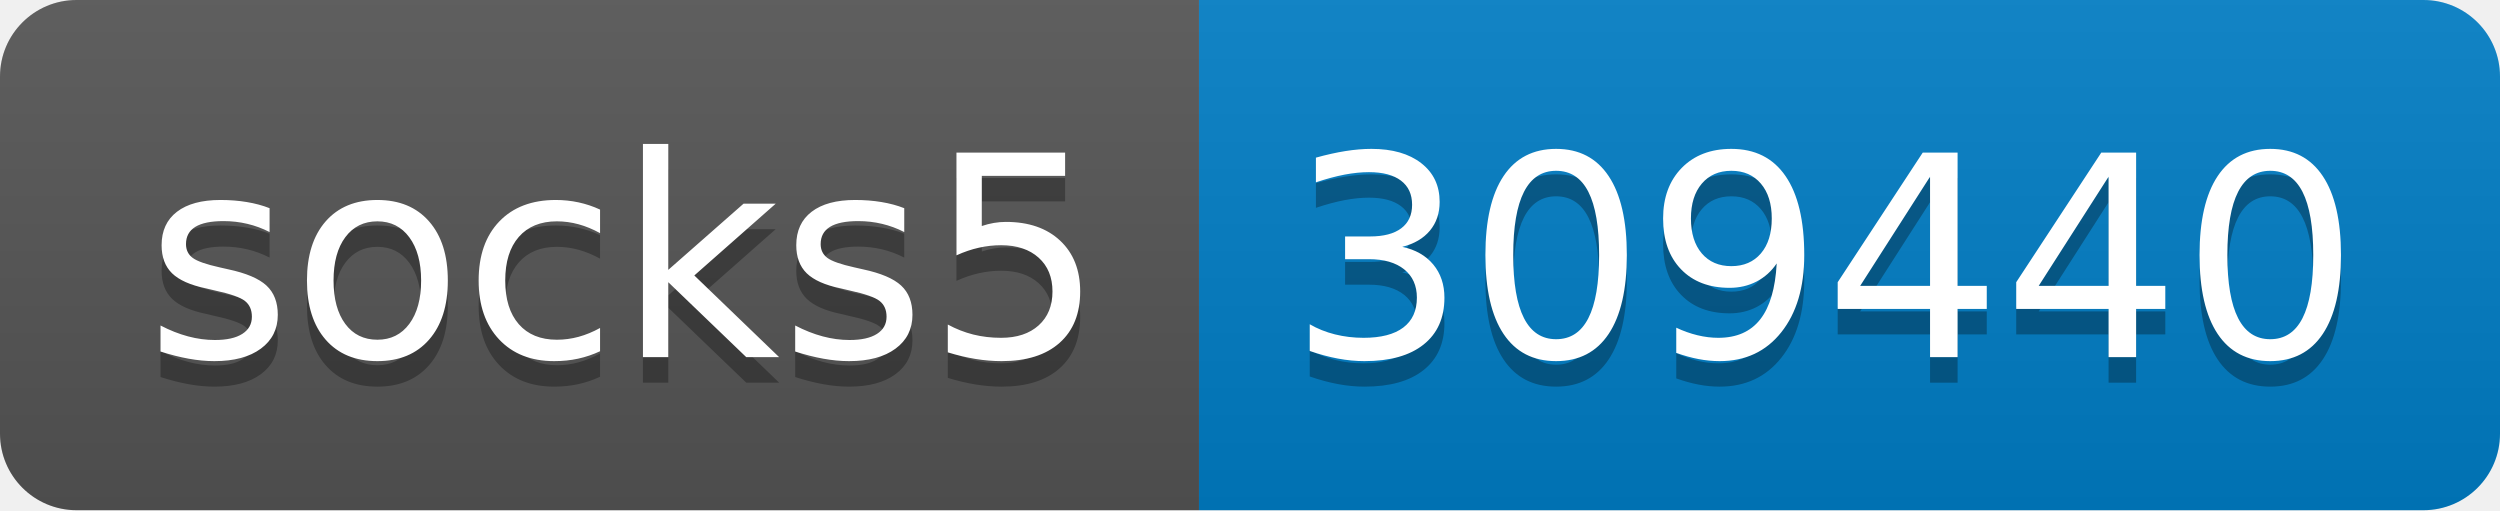
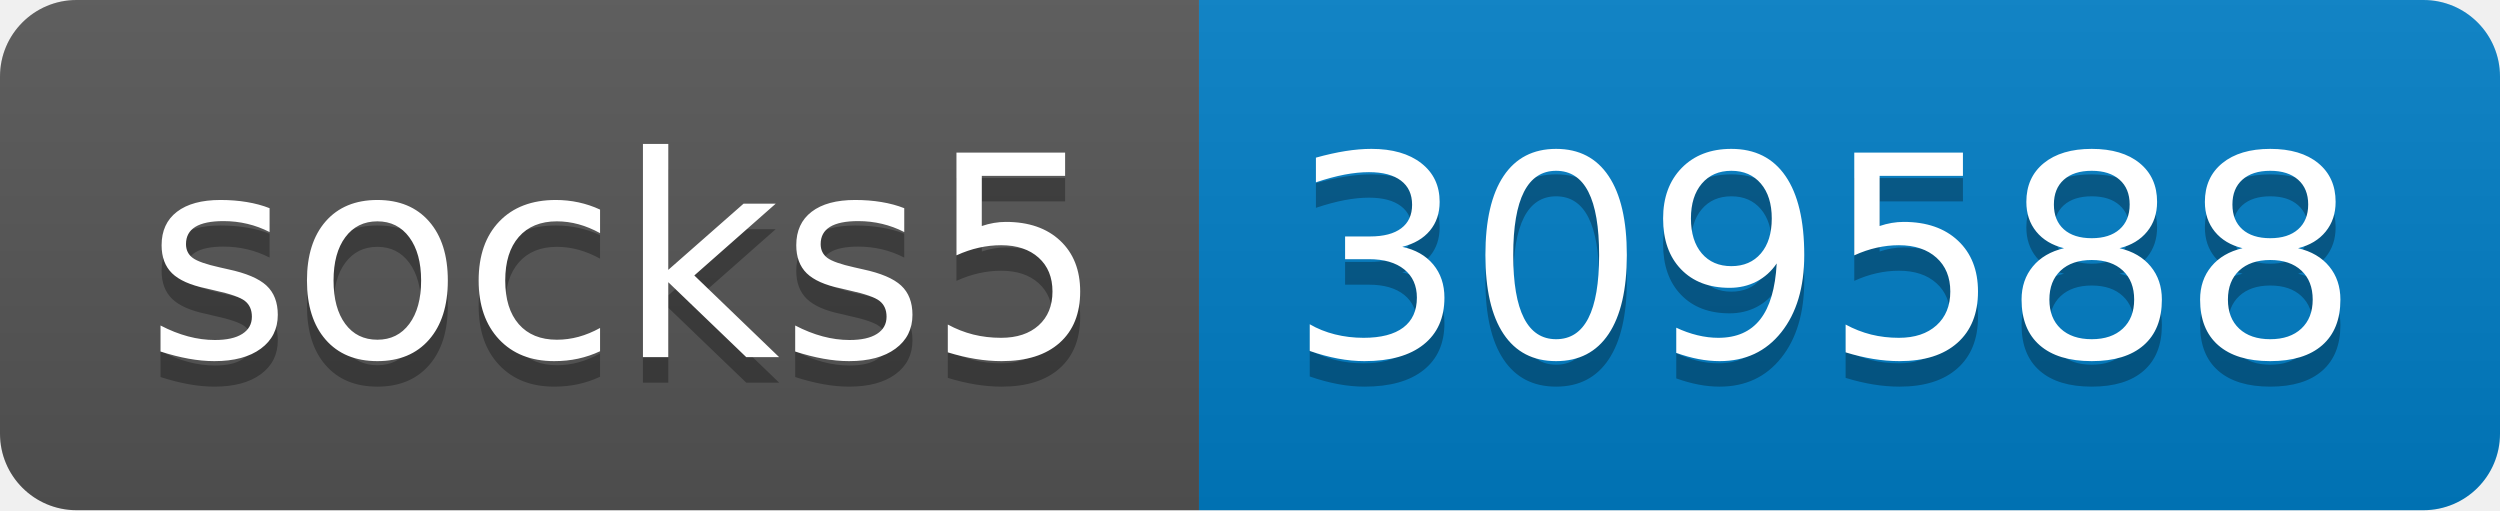
- <svg xmlns="http://www.w3.org/2000/svg" width="98" height="20" role="img" aria-label="socks5: 309440">
+ <svg xmlns="http://www.w3.org/2000/svg" width="98" height="20" role="img" aria-label="socks5: 309588">
  <linearGradient id="s" x2="0" y2="100%">
    <stop offset="0" stop-color="#bbb" stop-opacity=".1" />
    <stop offset="1" stop-opacity=".1" />
  </linearGradient>
  <clipPath id="r">
    <rect width="98" height="20" rx="3" fill="#fff" />
  </clipPath>
  <g clip-path="url(#r)">
    <rect width="47" height="20" fill="#555" />
    <rect x="47" width="51" height="20" fill="#007ec6" />
    <rect width="98" height="20" fill="url(#s)" />
  </g>
  <g fill="#fff" text-anchor="middle" font-family="Verdana,Geneva,DejaVu Sans,sans-serif" text-rendering="geometricPrecision" font-size="110">
    <text aria-hidden="true" x="245" y="150" fill="#010101" fill-opacity=".3" transform="scale(.1)" textLength="370">socks5</text>
    <text x="245" y="140" transform="scale(.1)" fill="#fff" textLength="370">socks5</text>
-     <text aria-hidden="true" x="715" y="150" fill="#010101" fill-opacity=".3" transform="scale(.1)" textLength="410">309440</text>
-     <text x="715" y="140" transform="scale(.1)" fill="#fff" textLength="410">309440</text>
+     <text aria-hidden="true" x="715" y="150" fill="#010101" fill-opacity=".3" transform="scale(.1)" textLength="410">309588</text>
+     <text x="715" y="140" transform="scale(.1)" fill="#fff" textLength="410">309588</text>
  </g>
</svg>
